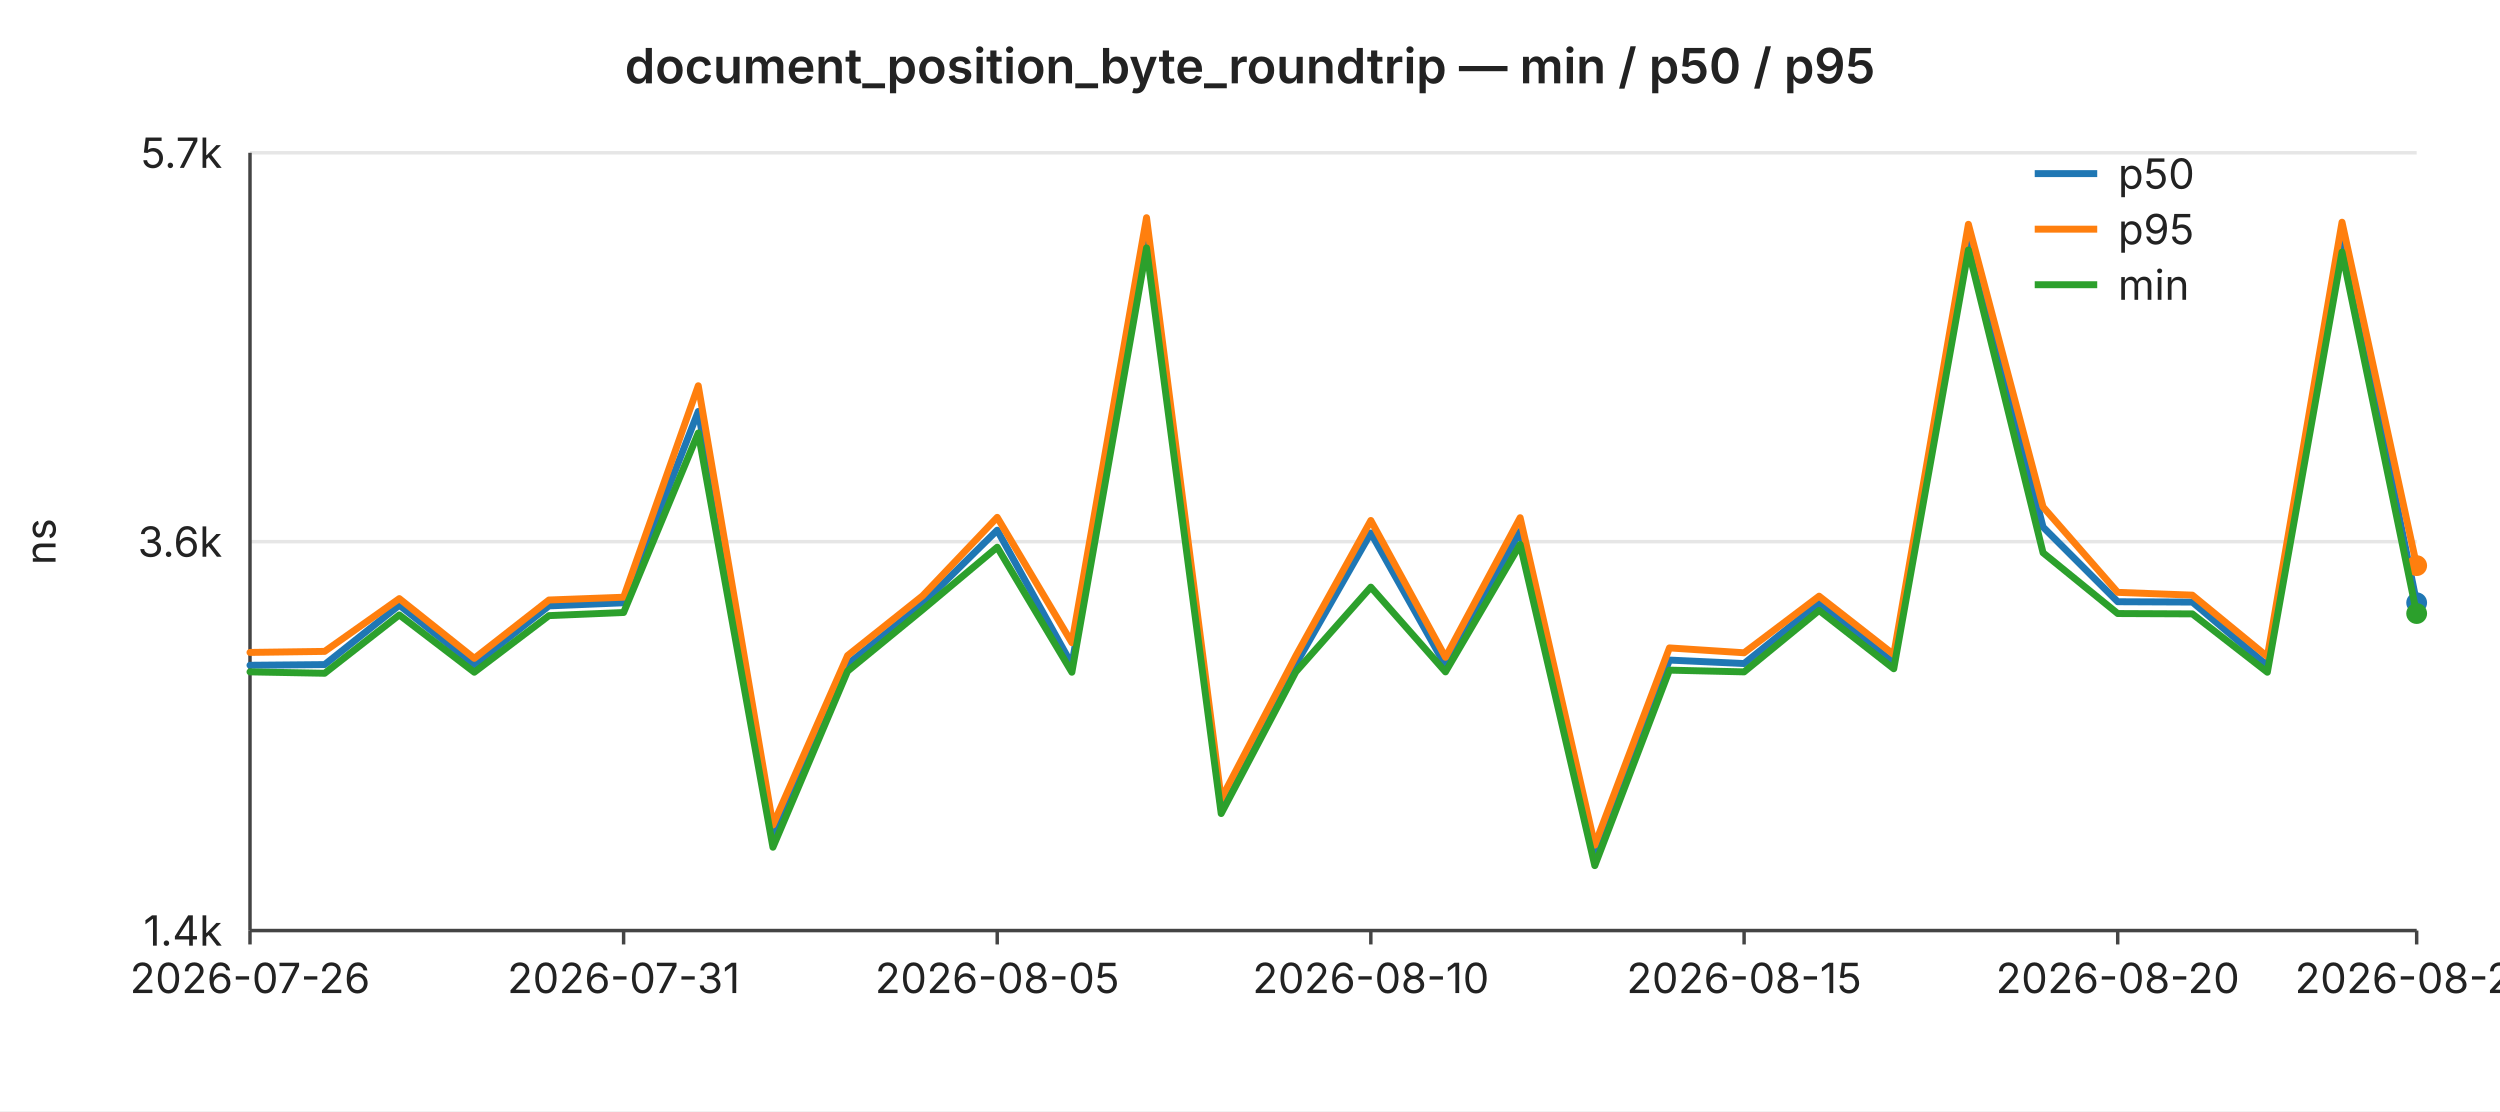
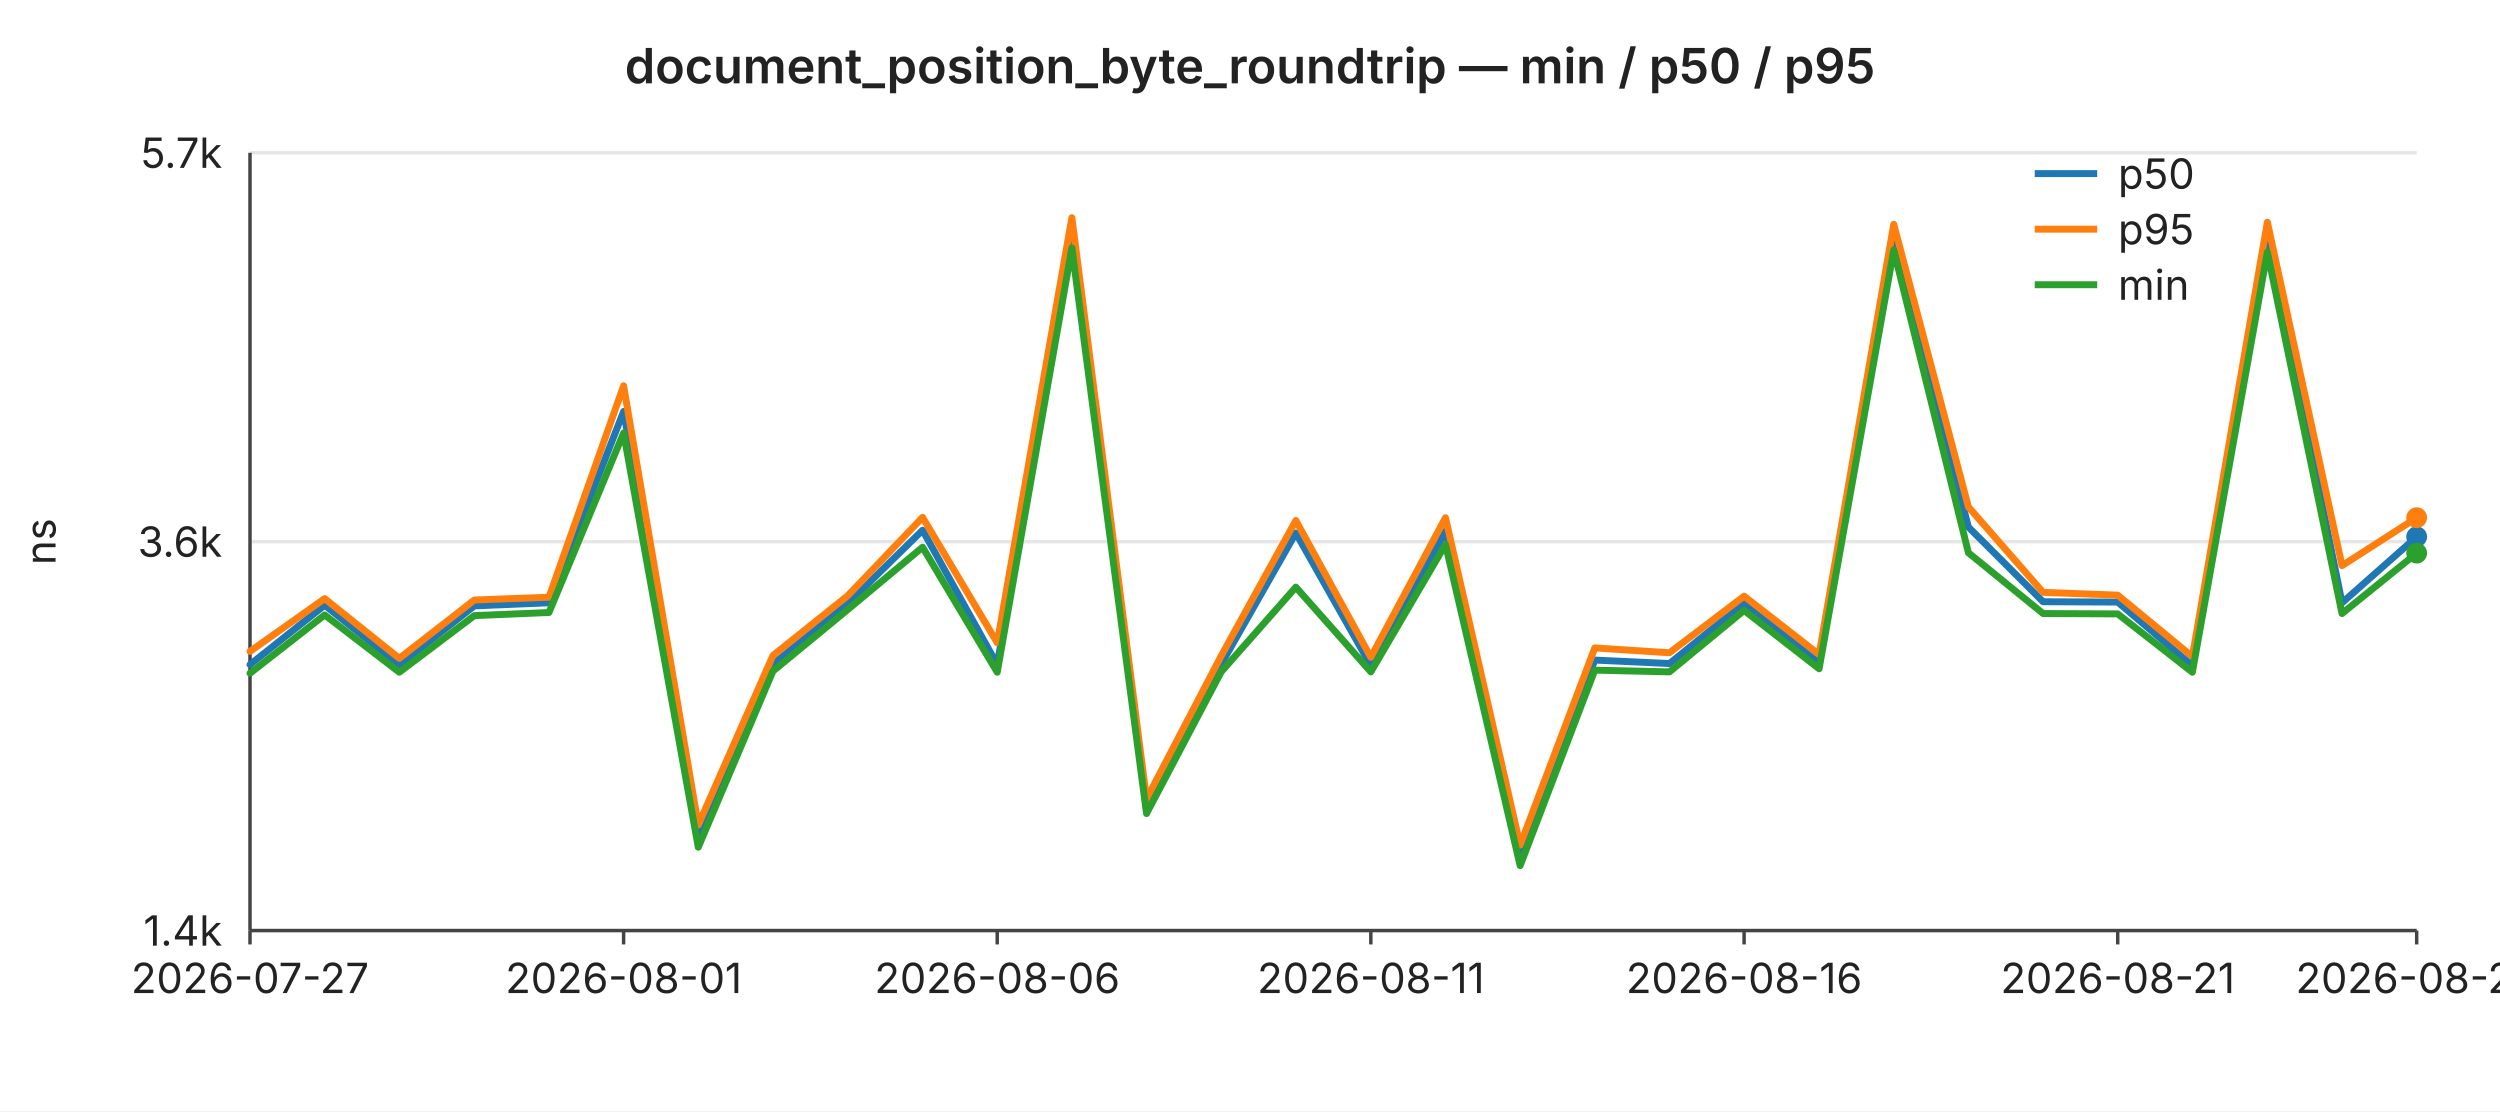
<svg xmlns="http://www.w3.org/2000/svg" width="720" height="320" viewBox="0 0 720 320" font-family="-apple-system,BlinkMacSystemFont,Segoe UI,sans-serif" font-size="12">
  <rect width="720" height="320" fill="#ffffff" />
  <text x="360" y="24" text-anchor="middle" font-size="14" font-weight="600" fill="#222">document_position_byte_roundtrip — min / p50 / p95</text>
  <line x1="72" y1="44.0" x2="696" y2="44.0" stroke="#e6e6e6" stroke-width="1" />
  <text x="64" y="44.0" text-anchor="end" dominant-baseline="middle" fill="#222">5.7k</text>
  <line x1="72" y1="156.0" x2="696" y2="156.0" stroke="#e6e6e6" stroke-width="1" />
  <text x="64" y="156.0" text-anchor="end" dominant-baseline="middle" fill="#222">3.6k</text>
  <line x1="72" y1="268.0" x2="696" y2="268.0" stroke="#e6e6e6" stroke-width="1" />
  <text x="64" y="268.0" text-anchor="end" dominant-baseline="middle" fill="#222">1.4k</text>
  <text x="16" y="156" text-anchor="middle" fill="#222" transform="rotate(-90 16 156)">ns</text>
  <line x1="72" y1="44" x2="72" y2="268" stroke="#444" stroke-width="1" />
  <line x1="72" y1="268" x2="696" y2="268" stroke="#444" stroke-width="1" />
  <line x1="72.0" y1="268" x2="72.0" y2="272" stroke="#444" stroke-width="1" />
-   <text x="72.0" y="286" text-anchor="middle" fill="#222">2026-07-26</text>
+   <text x="72.0" y="286" text-anchor="middle" fill="#222">2026-07-27</text>
  <line x1="179.6" y1="268" x2="179.6" y2="272" stroke="#444" stroke-width="1" />
-   <text x="179.6" y="286" text-anchor="middle" fill="#222">2026-07-31</text>
+   <text x="179.6" y="286" text-anchor="middle" fill="#222">2026-08-01</text>
  <line x1="287.2" y1="268" x2="287.2" y2="272" stroke="#444" stroke-width="1" />
-   <text x="287.2" y="286" text-anchor="middle" fill="#222">2026-08-05</text>
+   <text x="287.2" y="286" text-anchor="middle" fill="#222">2026-08-06</text>
  <line x1="394.8" y1="268" x2="394.8" y2="272" stroke="#444" stroke-width="1" />
-   <text x="394.8" y="286" text-anchor="middle" fill="#222">2026-08-10</text>
+   <text x="394.8" y="286" text-anchor="middle" fill="#222">2026-08-11</text>
  <line x1="502.3" y1="268" x2="502.3" y2="272" stroke="#444" stroke-width="1" />
-   <text x="502.3" y="286" text-anchor="middle" fill="#222">2026-08-15</text>
+   <text x="502.3" y="286" text-anchor="middle" fill="#222">2026-08-16</text>
  <line x1="609.9" y1="268" x2="609.9" y2="272" stroke="#444" stroke-width="1" />
-   <text x="609.9" y="286" text-anchor="middle" fill="#222">2026-08-20</text>
+   <text x="609.9" y="286" text-anchor="middle" fill="#222">2026-08-21</text>
  <line x1="696.0" y1="268" x2="696.0" y2="272" stroke="#444" stroke-width="1" />
-   <text x="696.0" y="286" text-anchor="middle" fill="#222">2026-08-24</text>
-   <polyline fill="none" stroke="#1f77b4" stroke-width="2" stroke-linejoin="round" stroke-linecap="round" points="72.0,191.6 93.5,191.4 115.0,174.3 136.6,191.5 158.1,174.5 179.6,173.6 201.1,118.5 222.6,240.7 244.1,191.3 265.7,173.9 287.2,152.7 308.7,191.4 330.2,66.9 351.7,232.8 373.2,191.3 394.8,153.5 416.3,191.7 437.8,153.0 459.3,246.4 480.8,190.1 502.3,191.1 523.9,173.7 545.4,190.9 566.9,67.6 588.4,151.8 609.9,173.3 631.4,173.4 653.0,191.7 674.5,67.5 696.0,173.6" />
-   <circle cx="696.0" cy="173.6" r="3" fill="#1f77b4" />
-   <polyline fill="none" stroke="#ff7f0e" stroke-width="2" stroke-linejoin="round" stroke-linecap="round" points="72.0,187.9 93.5,187.6 115.0,172.4 136.6,189.6 158.1,172.8 179.6,172.0 201.1,111.1 222.6,237.6 244.1,188.8 265.7,171.6 287.2,149.0 308.7,185.1 330.2,62.7 351.7,230.1 373.2,188.9 394.8,149.9 416.3,189.3 437.8,149.1 459.3,243.4 480.8,186.6 502.3,188.0 523.9,171.7 545.4,188.5 566.9,64.6 588.4,146.0 609.9,170.6 631.4,171.4 653.0,189.1 674.5,64.0 696.0,162.9" />
-   <circle cx="696.0" cy="162.9" r="3" fill="#ff7f0e" />
-   <polyline fill="none" stroke="#2ca02c" stroke-width="2" stroke-linejoin="round" stroke-linecap="round" points="72.0,193.5 93.5,193.9 115.0,177.1 136.6,193.6 158.1,177.3 179.6,176.4 201.1,124.7 222.6,244.0 244.1,193.3 265.7,175.6 287.2,157.6 308.7,193.6 330.2,71.4 351.7,234.3 373.2,193.5 394.8,169.1 416.3,193.5 437.8,156.8 459.3,249.3 480.8,193.0 502.3,193.5 523.9,175.8 545.4,192.6 566.9,72.0 588.4,159.2 609.9,176.7 631.4,176.8 653.0,193.6 674.5,72.6 696.0,176.7" />
-   <circle cx="696.0" cy="176.7" r="3" fill="#2ca02c" />
+   <text x="696.0" y="286" text-anchor="middle" fill="#222">2026-08-25</text>
+   <polyline fill="none" stroke="#1f77b4" stroke-width="2" stroke-linejoin="round" stroke-linecap="round" points="72.0,191.4 93.5,174.3 115.0,191.5 136.6,174.5 158.1,173.6 179.6,118.5 201.1,240.7 222.6,191.3 244.1,173.9 265.7,152.7 287.2,191.4 308.7,66.9 330.2,232.8 351.7,191.3 373.2,153.5 394.8,191.7 416.3,153.0 437.8,246.4 459.3,190.1 480.8,191.1 502.3,173.7 523.9,190.9 545.4,67.6 566.9,151.8 588.4,173.3 609.9,173.4 631.4,191.7 653.0,67.5 674.5,173.6 696.0,154.6" />
+   <circle cx="696.0" cy="154.6" r="3" fill="#1f77b4" />
+   <polyline fill="none" stroke="#ff7f0e" stroke-width="2" stroke-linejoin="round" stroke-linecap="round" points="72.0,187.6 93.5,172.4 115.0,189.6 136.6,172.8 158.1,172.0 179.6,111.1 201.1,237.6 222.6,188.8 244.1,171.6 265.7,149.0 287.2,185.1 308.7,62.7 330.2,230.1 351.7,188.9 373.2,149.9 394.8,189.3 416.3,149.1 437.8,243.4 459.3,186.6 480.8,188.0 502.3,171.7 523.9,188.5 545.4,64.6 566.9,146.0 588.4,170.6 609.9,171.4 631.4,189.1 653.0,64.0 674.5,162.9 696.0,149.1" />
+   <circle cx="696.0" cy="149.1" r="3" fill="#ff7f0e" />
+   <polyline fill="none" stroke="#2ca02c" stroke-width="2" stroke-linejoin="round" stroke-linecap="round" points="72.0,193.9 93.5,177.1 115.0,193.6 136.6,177.3 158.1,176.4 179.6,124.7 201.1,244.0 222.6,193.3 244.1,175.6 265.7,157.6 287.2,193.6 308.7,71.4 330.2,234.3 351.7,193.5 373.2,169.1 394.8,193.5 416.3,156.8 437.8,249.3 459.3,193.0 480.8,193.5 502.3,175.8 523.9,192.6 545.4,72.0 566.9,159.2 588.4,176.7 609.9,176.8 631.4,193.6 653.0,72.6 674.5,176.7 696.0,159.3" />
+   <circle cx="696.0" cy="159.3" r="3" fill="#2ca02c" />
  <line x1="586" y1="50" x2="604" y2="50" stroke="#1f77b4" stroke-width="2" />
  <text x="610" y="50" dominant-baseline="middle" fill="#222">p50</text>
  <line x1="586" y1="66" x2="604" y2="66" stroke="#ff7f0e" stroke-width="2" />
  <text x="610" y="66" dominant-baseline="middle" fill="#222">p95</text>
  <line x1="586" y1="82" x2="604" y2="82" stroke="#2ca02c" stroke-width="2" />
  <text x="610" y="82" dominant-baseline="middle" fill="#222">min</text>
</svg>
